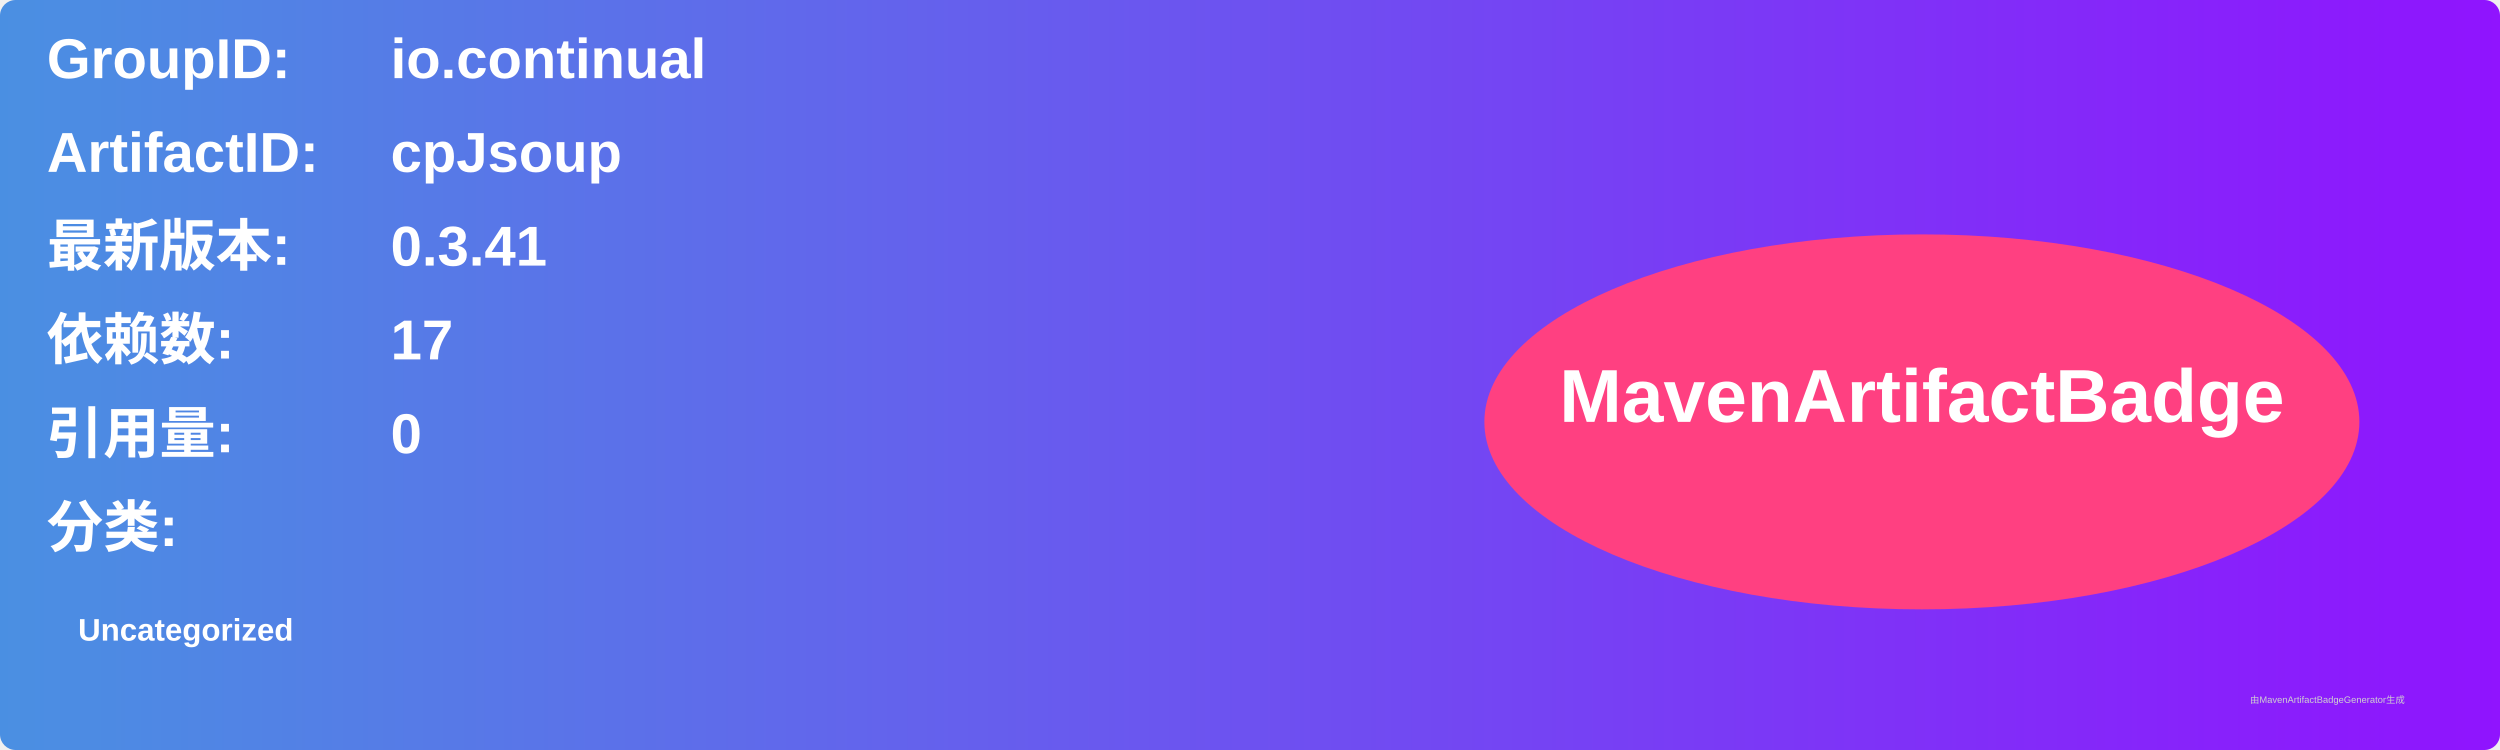
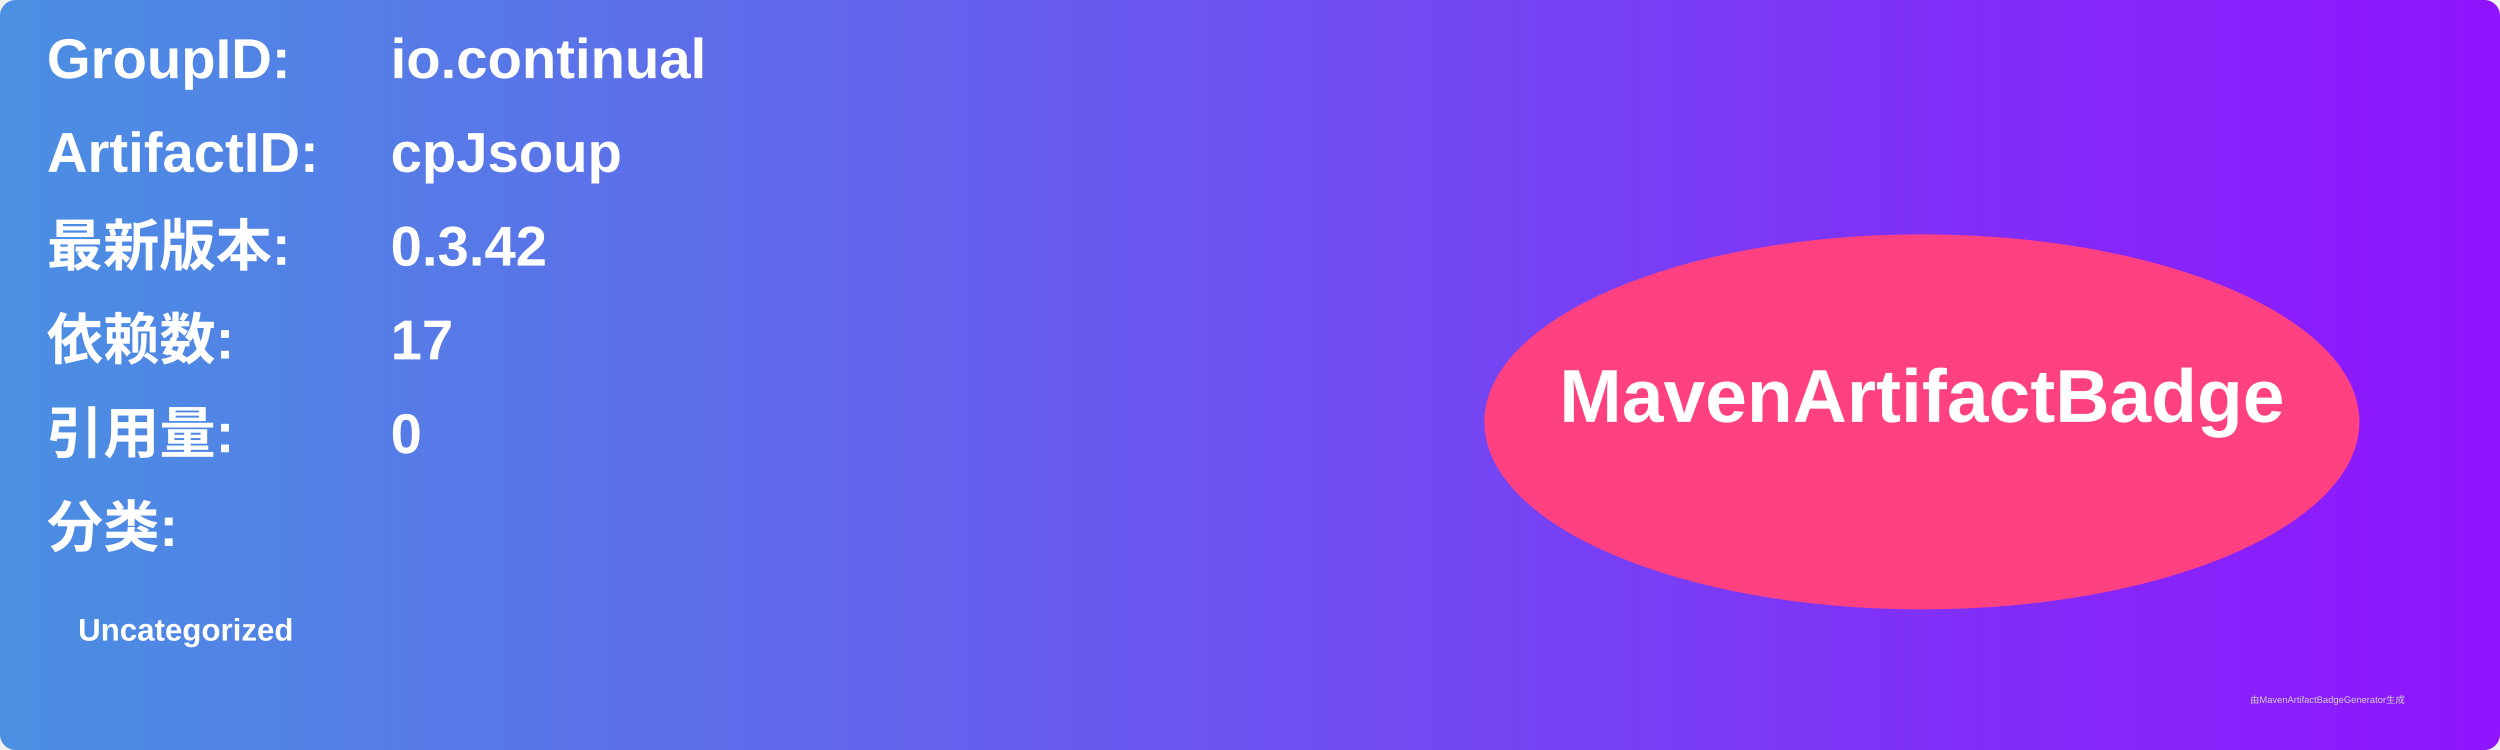
<svg xmlns="http://www.w3.org/2000/svg" width="800" height="240" viewBox="0 0 800 240">
  <linearGradient id="grad" x1="0%" y1="0%" x2="100%" y2="0%">
    <stop offset="0%" stop-color="#4a90e2" />
    <stop offset="100%" stop-color="#9013fe" />
  </linearGradient>
  <rect width="100%" height="100%" rx="5" ry="5" fill="url(#grad)" />
  <g transform="translate(15, 15)">
    <text x="0" y="10" font-family="Arial" font-size="18" fill="white" font-weight="bold" width="260">GroupID:</text>
    <text x="110" y="10" font-family="Arial" font-size="18" fill="white" font-weight="bold" width="460">io.continual</text>
    <text x="0" y="40" font-family="Arial" font-size="18" fill="white" font-weight="bold" width="260">ArtifactID:</text>
    <text x="110" y="40" font-family="Arial" font-size="18" fill="white" font-weight="bold" width="460">cpJsoup</text>
    <text x="0" y="70" font-family="Arial" font-size="18" fill="white" font-weight="bold">最新版本:</text>
    <text x="110" y="70" font-family="Arial" font-size="18" fill="white" font-weight="bold">
-       <tspan font-weight="bold">0.3.41</tspan>
+       <tspan font-weight="bold">0.3.42</tspan>
    </text>
    <text x="0" y="100" font-family="Arial" font-size="18" fill="white" font-weight="bold">依赖数: </text>
    <text x="110" y="100" font-family="Arial" font-size="18" fill="white">
      <tspan font-weight="bold">17</tspan>
    </text>
    <text x="0" y="130" font-family="Arial" font-size="18" fill="white" font-weight="bold">引用量: </text>
    <text x="110" y="130" font-family="Arial" font-size="18" fill="white">
      <tspan font-weight="bold">0</tspan>
    </text>
    <text x="0" y="160" font-family="Arial" font-size="18" fill="white" font-weight="bold">分类:</text>
    <text x="10" y="190" font-family="Arial" font-size="10" fill="white">
      <tspan font-weight="bold">Uncategorized</tspan>
    </text>
    <ellipse cx="600" cy="120" rx="140" ry="60" fill="#ff4081" />
    <text x="600" y="120" text-anchor="middle" font-family="Arial" font-size="24" fill="white" font-weight="bold">MavenArtifactBadge</text>
  </g>
  <text x="720" y="225" font-family="Arial" font-size="3" fill="#d0d0d0">由MavenArtifactBadgeGenerator生成</text>
</svg>
